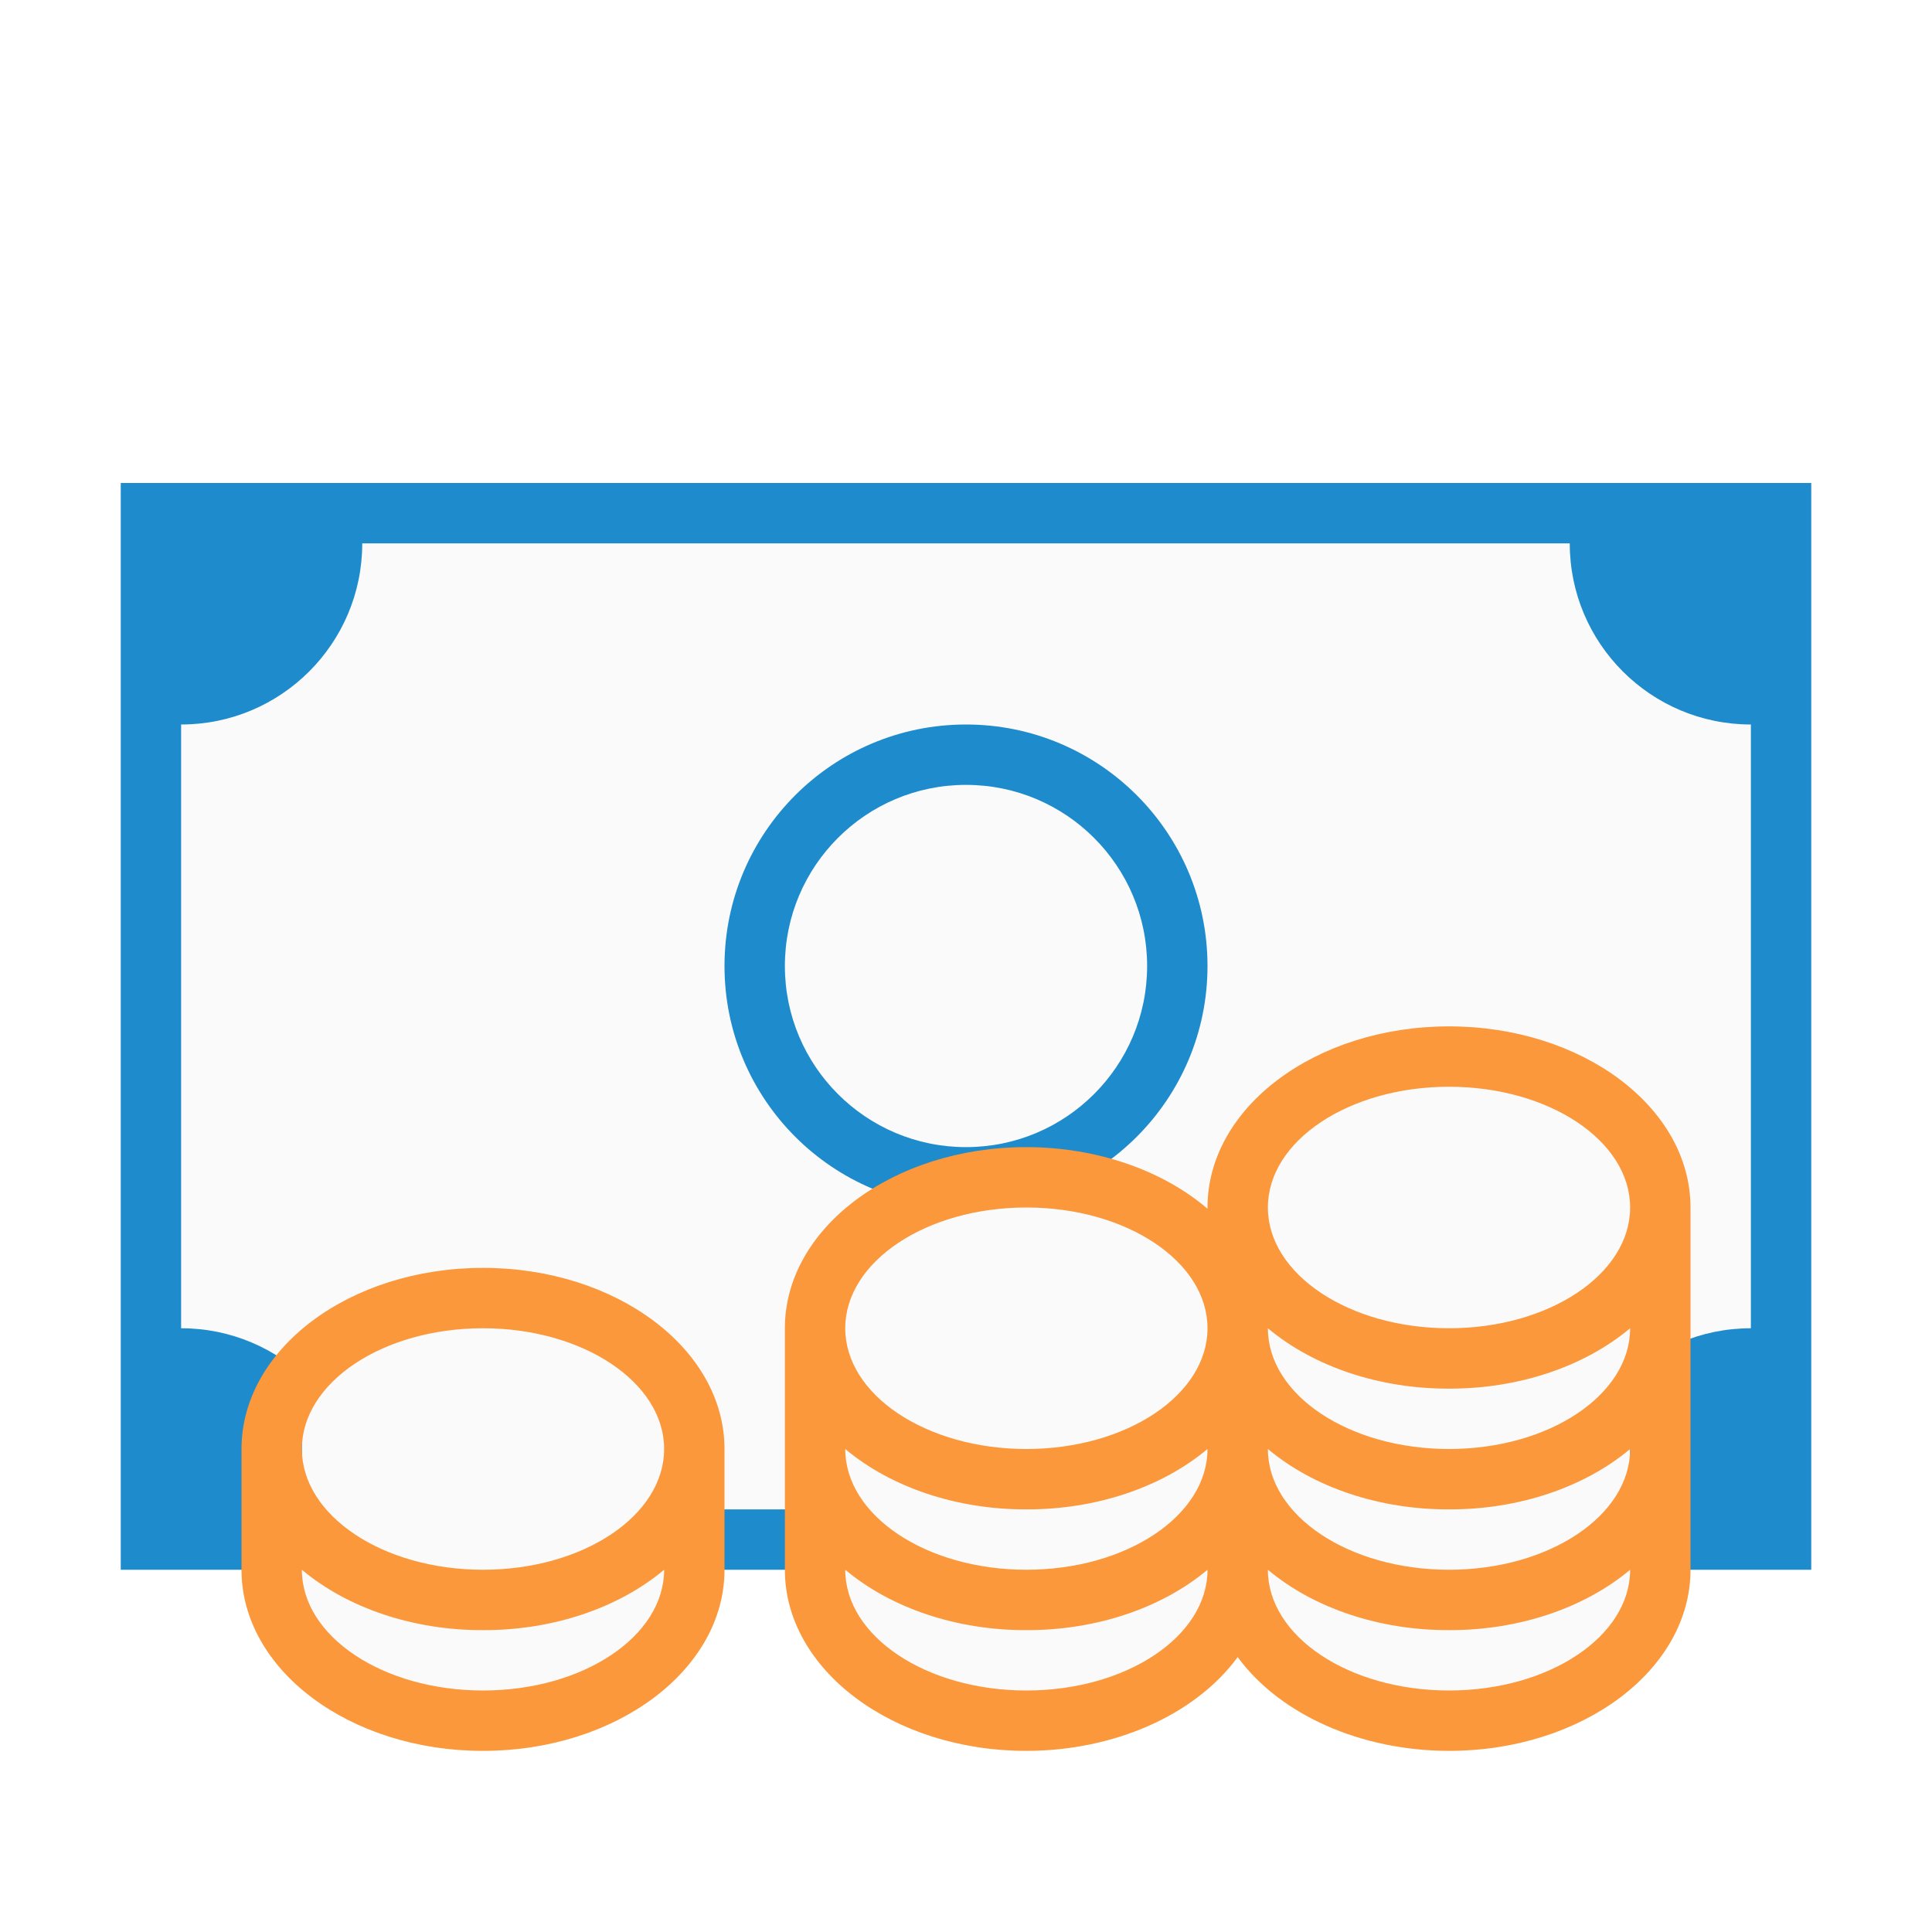
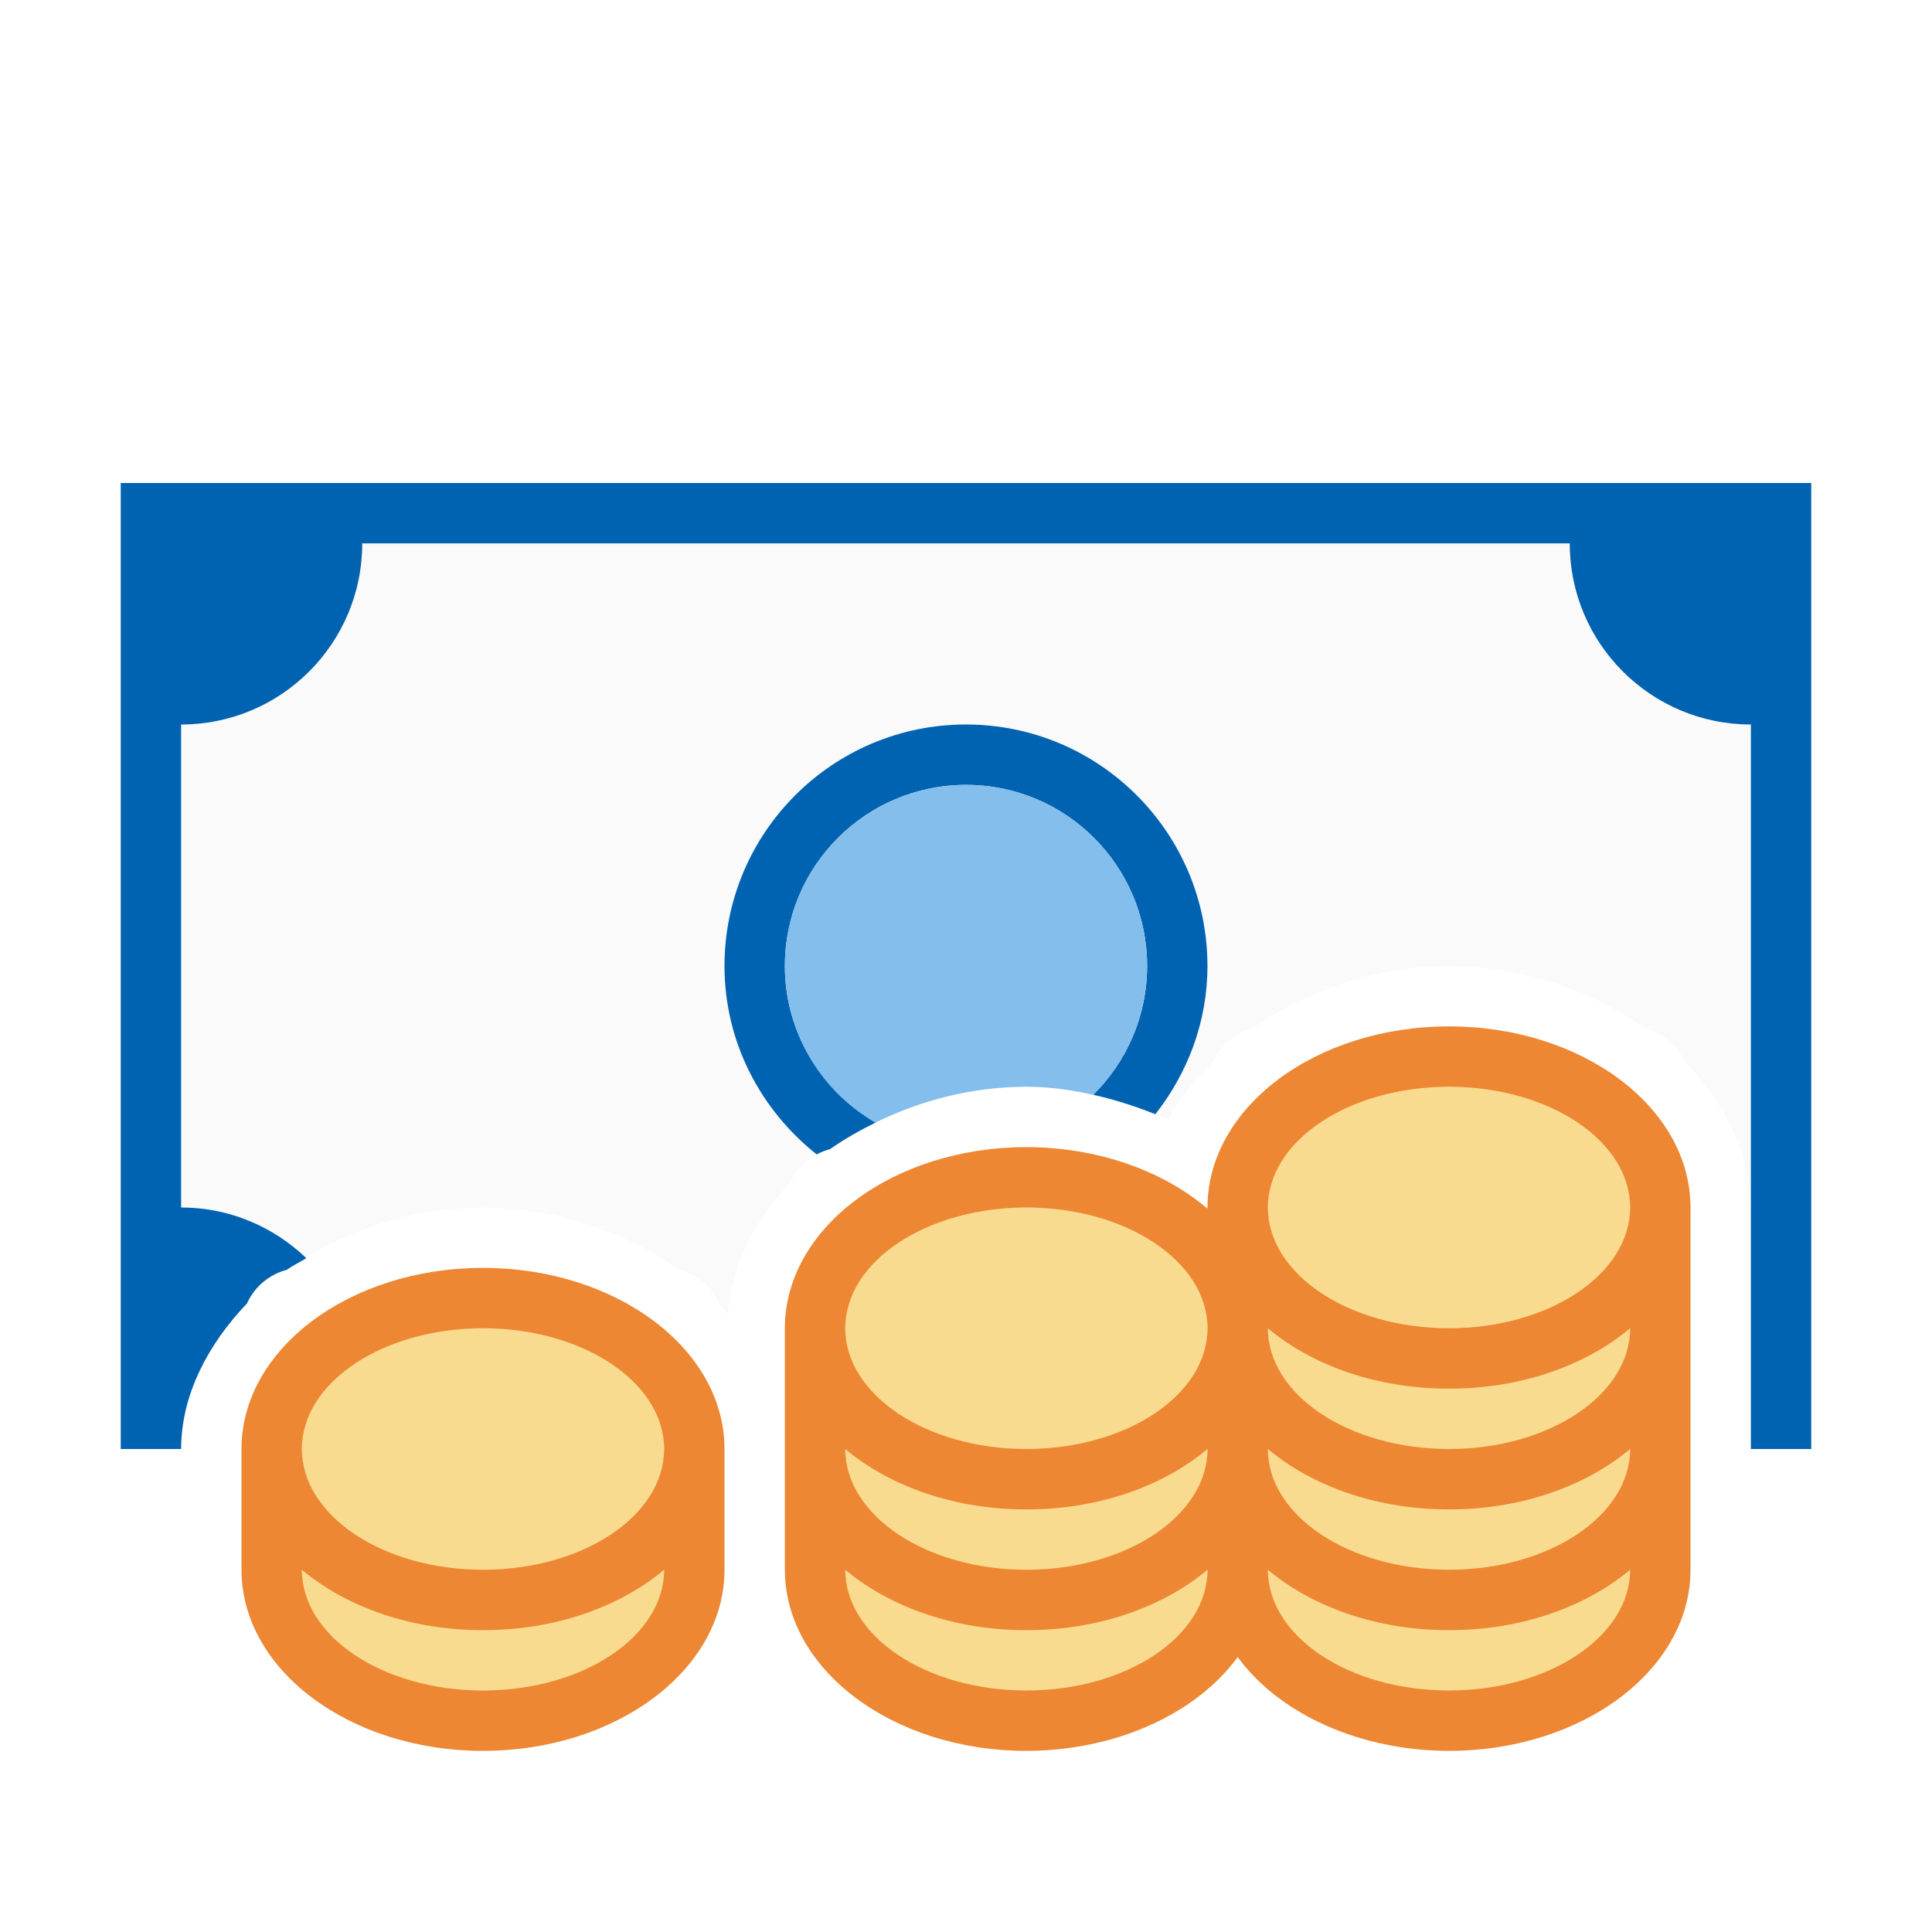
<svg xmlns="http://www.w3.org/2000/svg" viewBox="0 0 32 32">
-   <path d="m3 9v16h26v-16z" fill="#fafafa" />
-   <path d="m2 8v18h28v-18zm4 1h20a3 3 0 0 0 3 3v10a3 3 0 0 0 -3 3h-20a3 3 0 0 0 -3-3v-10a3 3 0 0 0 3-3zm10 3a4 4 0 0 0 -4 4 4 4 0 0 0 4 4 4 4 0 0 0 4-4 4 4 0 0 0 -4-4zm0 1a3 3 0 0 1 3 3 3 3 0 0 1 -3 3 3 3 0 0 1 -3-3 3 3 0 0 1 3-3z" fill="#1e8bcd" />
-   <path d="m21 18v9c.371.827 1.052 1.41 3 1 1.596.305 2.669.05 3-1v-9zm-7 2v7c.371.827 1.052 1.41 3 1 1.596.305 2.669.05 3-1v-7zm-9 2v5l1 1h2 2l1-1v-5z" fill="#fafafa" />
-   <path d="m24 17a4 3 0 0 0 -4 3v.02a4 3 0 0 0 -3-1.02 4 3 0 0 0 -4 3v4a4 3 0 0 0 4 3 4 3 0 0 0 3.5-1.553 4 3 0 0 0 3.5 1.553 4 3 0 0 0 4-3v-6a4 3 0 0 0 -4-3zm0 1a3 2 0 0 1 3 2 3 2 0 0 1 -3 2 3 2 0 0 1 -3-2 3 2 0 0 1 3-2zm-7 2a3 2 0 0 1 3 2 3 2 0 0 1 -3 2 3 2 0 0 1 -3-2 3 2 0 0 1 3-2zm-9 1a4 3 0 0 0 -4 3v2a4 3 0 0 0 4 3 4 3 0 0 0 4-3v-2a4 3 0 0 0 -4-3zm19 1a3 2 0 0 1 -3 2 3 2 0 0 1 -3-2 4 3 0 0 0 3 1 4 3 0 0 0 3-1zm-19 0a3 2 0 0 1 3 2 3 2 0 0 1 -3 2 3 2 0 0 1 -3-2 3 2 0 0 1 3-2zm12 2a3 2 0 0 1 -3 2 3 2 0 0 1 -3-2 4 3 0 0 0 3 1 4 3 0 0 0 3-1zm7 0a3 2 0 0 1 -3 2 3 2 0 0 1 -3-2 4 3 0 0 0 3 1 4 3 0 0 0 3-1zm-16 2a3 2 0 0 1 -3 2 3 2 0 0 1 -3-2 4 3 0 0 0 3 1 4 3 0 0 0 3-1zm9 0a3 2 0 0 1 -3 2 3 2 0 0 1 -3-2 4 3 0 0 0 3 1 4 3 0 0 0 3-1zm7 0a3 2 0 0 1 -3 2 3 2 0 0 1 -3-2 4 3 0 0 0 3 1 4 3 0 0 0 3-1z" fill="#fb983b" />
+   <path d="m3 9v14h.201c.189-.516.495-.998.889-1.41a1 1 0 0 1 .658-.557c.922-.642 2.066-1.032 3.25-1.033a1 1 0 0 0 .002 0c1.184.001 2.332.391 3.254 1.033a1 1 0 0 1 .656.555c.055.057.095.123.146.184.064-.818.45-1.571 1.033-2.182a1 1 0 0 1 .658-.557c.922-.642 2.066-1.032 3.25-1.033a1 1 0 0 1 .004 0c.828.001 1.619.223 2.357.543.175-.359.449-.658.73-.953a1 1 0 0 1 .658-.557c.922-.642 2.066-1.032 3.25-1.033a1 1 0 0 0 .002 0c1.184.001 2.332.391 3.254 1.033a1 1 0 0 1 .656.555c.64.67 1.088 1.507 1.09 2.41v-10.998z" fill="#fafafa" />
+   <path d="m2 8v16h1a1 1 0 0 0 0-.002c.002-.902.451-1.739 1.09-2.408a1 1 0 0 1 .658-.557c.103-.072.218-.128.326-.193-.539-.518-1.268-.84-2.074-.84v-8c1.657 0 3-1.343 3-3h20c0 1.657 1.343 3 3 3v7.998a1 1 0 0 0 0 .002v4h1v-16zm14 4c-2.209 0-4 1.791-4 4 0 1.27.604 2.388 1.527 3.121a1 1 0 0 1 .221-.088c.239-.167.495-.313.762-.443-.898-.518-1.51-1.478-1.51-2.59 0-1.657 1.343-3 3-3s3 1.343 3 3c0 .835-.342 1.589-.893 2.133.353.079.696.189 1.029.322.533-.679.863-1.525.863-2.455 0-2.209-1.791-4-4-4z" fill="#0063b1" />
+   <path d="m21 18v9c.371.827 1.052 1.41 3 1 1.596.305 2.669.05 3-1v-9zm-7 2v7c.371.827 1.052 1.41 3 1 1.596.305 2.669.05 3-1v-7zm-9 2v5l1 1h2 2l1-1v-5z" fill="#f8db8f" />
+   <path d="m24 17a4 3 0 0 0 -4 3v.02a4 3 0 0 0 -3-1.02 4 3 0 0 0 -4 3v4a4 3 0 0 0 4 3 4 3 0 0 0 3.5-1.553 4 3 0 0 0 3.5 1.553 4 3 0 0 0 4-3v-6a4 3 0 0 0 -4-3zm0 1a3 2 0 0 1 3 2 3 2 0 0 1 -3 2 3 2 0 0 1 -3-2 3 2 0 0 1 3-2zm-7 2a3 2 0 0 1 3 2 3 2 0 0 1 -3 2 3 2 0 0 1 -3-2 3 2 0 0 1 3-2zm-9 1a4 3 0 0 0 -4 3v2a4 3 0 0 0 4 3 4 3 0 0 0 4-3v-2a4 3 0 0 0 -4-3zm19 1a3 2 0 0 1 -3 2 3 2 0 0 1 -3-2 4 3 0 0 0 3 1 4 3 0 0 0 3-1zm-19 0a3 2 0 0 1 3 2 3 2 0 0 1 -3 2 3 2 0 0 1 -3-2 3 2 0 0 1 3-2zm12 2a3 2 0 0 1 -3 2 3 2 0 0 1 -3-2 4 3 0 0 0 3 1 4 3 0 0 0 3-1zm7 0a3 2 0 0 1 -3 2 3 2 0 0 1 -3-2 4 3 0 0 0 3 1 4 3 0 0 0 3-1zm-16 2a3 2 0 0 1 -3 2 3 2 0 0 1 -3-2 4 3 0 0 0 3 1 4 3 0 0 0 3-1zm9 0a3 2 0 0 1 -3 2 3 2 0 0 1 -3-2 4 3 0 0 0 3 1 4 3 0 0 0 3-1zm7 0a3 2 0 0 1 -3 2 3 2 0 0 1 -3-2 4 3 0 0 0 3 1 4 3 0 0 0 3-1z" fill="#ed8733" />
+   <path d="m16 13a3 3 0 0 0 -3 3 3 3 0 0 0 1.498 2.594c.762-.375 1.62-.593 2.5-.594a1 1 0 0 1 .004 0c.377 0.0.745.052 1.105.133a3 3 0 0 0 .893-2.133 3 3 0 0 0 -3-3z" fill="#83beec" />
</svg>
